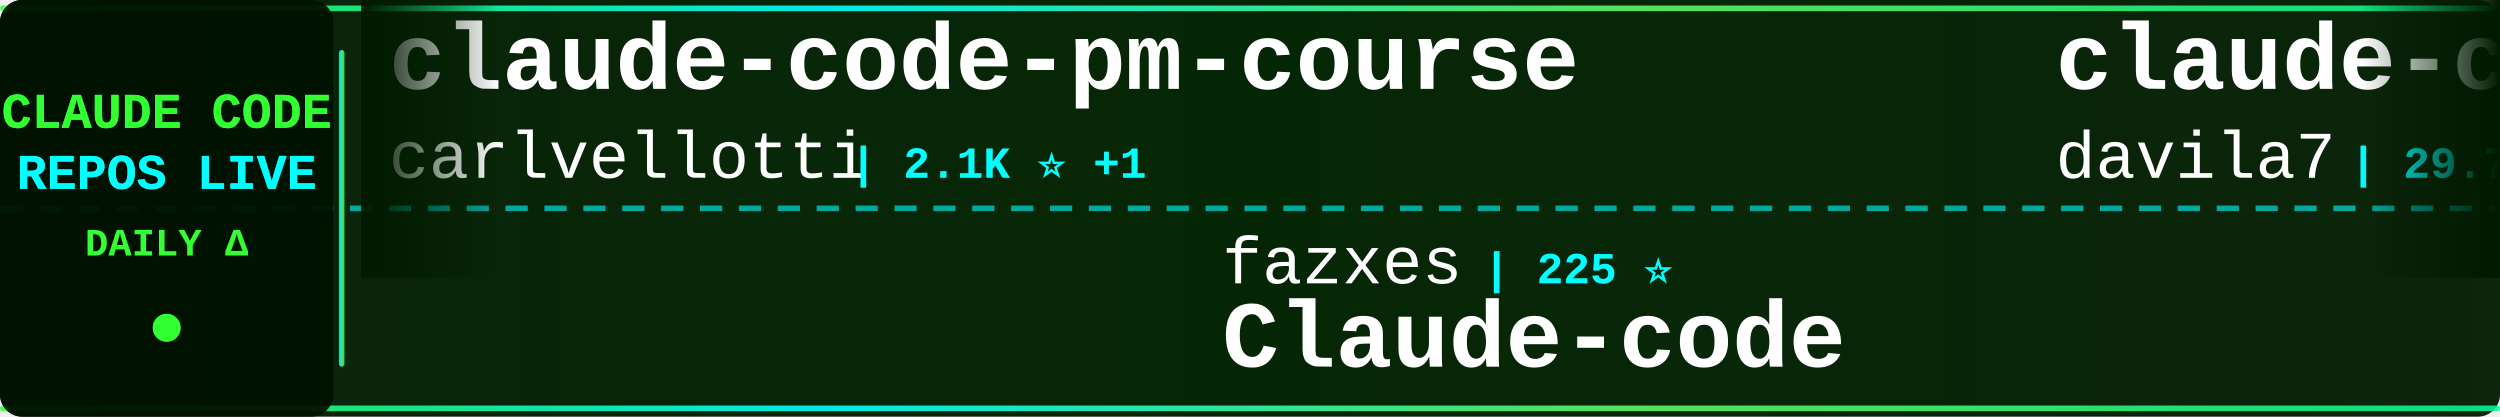
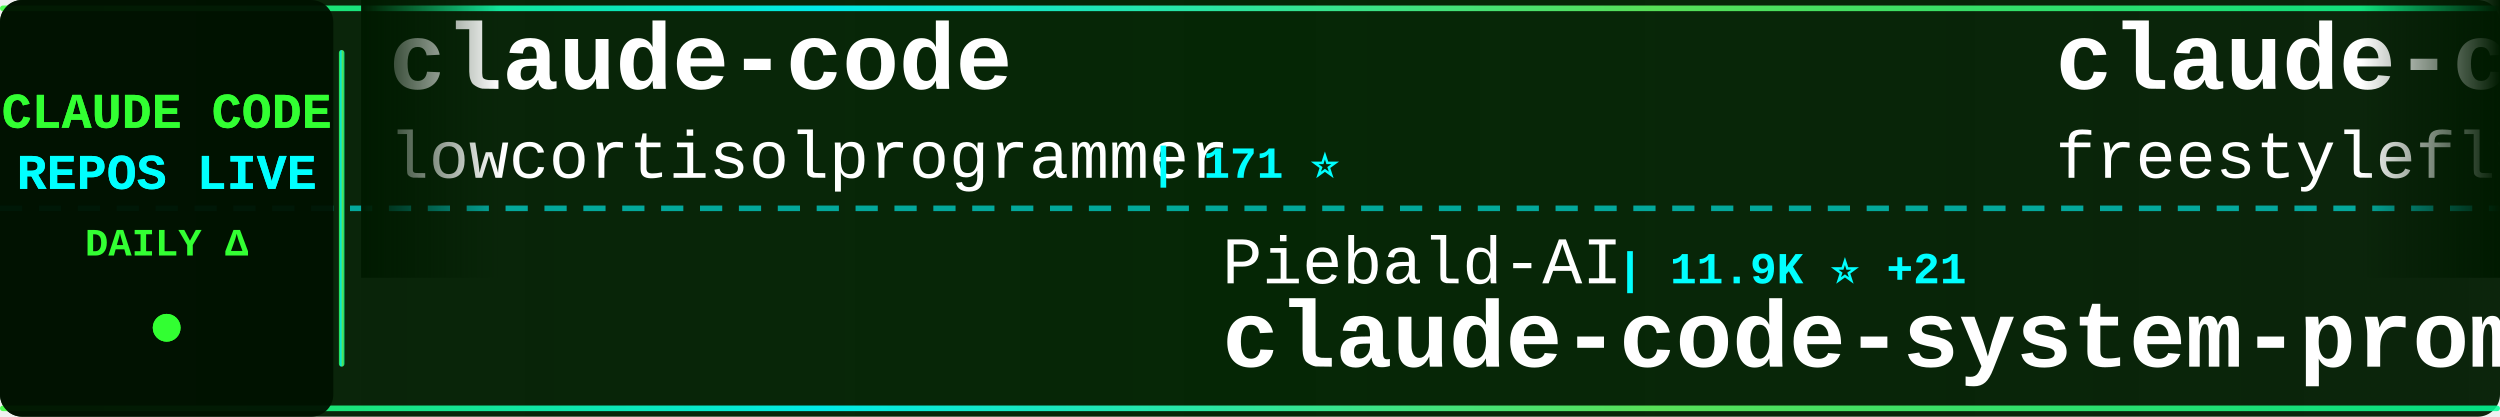
<svg xmlns="http://www.w3.org/2000/svg" width="900" height="150">
  <defs>
    <linearGradient id="tickerBg" x1="0%" y1="0%" x2="100%" y2="0%">
      <stop offset="0%" style="stop-color:#001a00;stop-opacity:0.95" />
      <stop offset="50%" style="stop-color:#002200;stop-opacity:0.98" />
      <stop offset="100%" style="stop-color:#001a00;stop-opacity:0.95" />
    </linearGradient>
    <linearGradient id="borderGrad" x1="0%" y1="0%" x2="100%" y2="0%">
      <stop offset="0%" style="stop-color:#33ff33;stop-opacity:0.85">
        <animate attributeName="stop-opacity" values="0.85;1;0.85" dur="2s" repeatCount="indefinite" />
      </stop>
      <stop offset="33%" style="stop-color:#00ffff;stop-opacity:0.9">
        <animate attributeName="stop-opacity" values="0.9;1;0.9" dur="2.2s" repeatCount="indefinite" />
      </stop>
      <stop offset="66%" style="stop-color:#66ff66;stop-opacity:0.85">
        <animate attributeName="stop-opacity" values="0.85;1;0.85" dur="1.8s" repeatCount="indefinite" />
      </stop>
      <stop offset="100%" style="stop-color:#00ff99;stop-opacity:0.85">
        <animate attributeName="stop-opacity" values="0.85;1;0.85" dur="2s" repeatCount="indefinite" />
      </stop>
    </linearGradient>
    <filter id="textGlow">
      <feGaussianBlur stdDeviation="0.1" result="coloredBlur" />
      <feMerge>
        <feMergeNode in="coloredBlur" />
        <feMergeNode in="SourceGraphic" />
      </feMerge>
    </filter>
    <filter id="metricGlow">
      <feGaussianBlur stdDeviation="0.2" result="coloredBlur" />
      <feMerge>
        <feMergeNode in="coloredBlur" />
        <feMergeNode in="SourceGraphic" />
      </feMerge>
    </filter>
    <linearGradient id="leftFade" x1="0%" y1="0%" x2="100%" y2="0%">
      <stop offset="0%" style="stop-color:#001a00;stop-opacity:1" />
      <stop offset="100%" style="stop-color:#001a00;stop-opacity:0" />
    </linearGradient>
    <linearGradient id="rightFade" x1="0%" y1="0%" x2="100%" y2="0%">
      <stop offset="0%" style="stop-color:#001a00;stop-opacity:0" />
      <stop offset="100%" style="stop-color:#001a00;stop-opacity:1" />
    </linearGradient>
  </defs>
  <rect width="900" height="150" fill="url(#tickerBg)" rx="8" />
  <rect x="0" y="2" width="900" height="2" fill="url(#borderGrad)" rx="1" />
  <rect x="0" y="146" width="900" height="2" fill="url(#borderGrad)" rx="1" />
  <line x1="0" y1="75" x2="900" y2="75" stroke="#00ffff" stroke-width="2" stroke-dasharray="8 6" opacity="0.6" />
  <rect x="0" y="0" width="120" height="150" fill="#001100" opacity="0.95" rx="8" />
  <text x="60" y="46" font-family="'Courier New', monospace" font-size="18" font-weight="bold" fill="#33ff33" text-anchor="middle" filter="url(#textGlow)">
    CLAUDE CODE
  </text>
  <text x="60" y="68" font-family="'Courier New', monospace" font-size="18" font-weight="bold" fill="#00ffff" text-anchor="middle" filter="url(#textGlow)">
    REPOS LIVE
  </text>
  <text x="60" y="92" font-family="'Courier New', monospace" font-size="14" font-weight="bold" fill="#33ff33" text-anchor="middle">
    DAILY Δ
  </text>
  <circle cx="60" cy="118" r="5" fill="#33ff33" filter="url(#metricGlow)">
    <animate attributeName="r" values="4;6;4" dur="1.5s" repeatCount="indefinite" />
    <animate attributeName="opacity" values="0.6;1;0.6" dur="1.5s" repeatCount="indefinite" />
  </circle>
  <rect x="122" y="18" width="2" height="114" fill="url(#borderGrad)" rx="1" />
  <clipPath id="tickerClip">
    <rect x="130" y="0" width="770" height="150" />
  </clipPath>
  <g clip-path="url(#tickerClip)">
    <g id="tickerItems">
      <animateTransform attributeName="transform" attributeType="XML" type="translate" from="0 0" to="-3000 0" dur="54s" repeatCount="indefinite" />
      <g transform="translate(0, 0)">
-         <text x="140" y="32" font-family="'Courier New', monospace" font-size="34" font-weight="bold" fill="#ffffff">claude-code-pm-course</text>
-         <text x="140" y="64" font-family="'Courier New', monospace" font-size="24" font-weight="normal" fill="#ffffff" opacity="1.0">carlvellotti</text>
-         <text x="306" y="64" font-family="'Courier New', monospace" font-size="16" font-weight="bold" fill="#00ffff"> | 2.1K ⭐ +1</text>
+         <text x="140" y="32" font-family="'Courier New', monospace" font-size="34" font-weight="bold" fill="#ffffff">claude-code</text>
+         <text x="140" y="64" font-family="'Courier New', monospace" font-size="24" font-weight="normal" fill="#ffffff" opacity="1.0">lowcortisolprogrammer</text>
+         <text x="414" y="64" font-family="'Courier New', monospace" font-size="16" font-weight="bold" fill="#00ffff"> | 171 ⭐</text>
      </g>
      <g transform="translate(300, 0)">
-         <text x="140" y="102" font-family="'Courier New', monospace" font-size="24" font-weight="normal" fill="#ffffff" opacity="1.0">fazxes</text>
-         <text x="234" y="102" font-family="'Courier New', monospace" font-size="16" font-weight="bold" fill="#00ffff"> | 225 ⭐</text>
-         <text x="140" y="132" font-family="'Courier New', monospace" font-size="34" font-weight="bold" fill="#ffffff">Claude-code</text>
+         <text x="140" y="102" font-family="'Courier New', monospace" font-size="24" font-weight="normal" fill="#ffffff" opacity="1.0">Piebald-AI</text>
+         <text x="282" y="102" font-family="'Courier New', monospace" font-size="16" font-weight="bold" fill="#00ffff"> | 11.9K ⭐ +21</text>
+         <text x="140" y="132" font-family="'Courier New', monospace" font-size="34" font-weight="bold" fill="#ffffff">claude-code-system-promp...</text>
      </g>
      <g transform="translate(600, 0)">
-         <text x="140" y="32" font-family="'Courier New', monospace" font-size="34" font-weight="bold" fill="#ffffff">claude-code-templates</text>
-         <text x="140" y="64" font-family="'Courier New', monospace" font-size="24" font-weight="normal" fill="#ffffff" opacity="1.0">davila7</text>
-         <text x="246" y="64" font-family="'Courier New', monospace" font-size="16" font-weight="bold" fill="#00ffff"> | 29.7K ⭐ +35</text>
+         <text x="140" y="32" font-family="'Courier New', monospace" font-size="34" font-weight="bold" fill="#ffffff">claude-code</text>
+         <text x="140" y="64" font-family="'Courier New', monospace" font-size="24" font-weight="normal" fill="#ffffff" opacity="1.0">freestylefly</text>
+         <text x="306" y="64" font-family="'Courier New', monospace" font-size="16" font-weight="bold" fill="#00ffff"> | 128 ⭐</text>
      </g>
      <g transform="translate(900, 0)">
-         <text x="140" y="102" font-family="'Courier New', monospace" font-size="24" font-weight="normal" fill="#ffffff" opacity="1.0">RichardAtCT</text>
-         <text x="294" y="102" font-family="'Courier New', monospace" font-size="16" font-weight="bold" fill="#00ffff"> | 2.7K ⭐ +1</text>
-         <text x="140" y="132" font-family="'Courier New', monospace" font-size="34" font-weight="bold" fill="#ffffff">claude-code-telegram</text>
+         <text x="140" y="102" font-family="'Courier New', monospace" font-size="24" font-weight="normal" fill="#ffffff" opacity="1.0">shareAI-lab</text>
+         <text x="294" y="102" font-family="'Courier New', monospace" font-size="16" font-weight="bold" fill="#00ffff"> | 71.5K ⭐ +92</text>
+         <text x="140" y="132" font-family="'Courier New', monospace" font-size="34" font-weight="bold" fill="#ffffff">learn-claude-code</text>
      </g>
      <g transform="translate(1200, 0)">
-         <text x="140" y="32" font-family="'Courier New', monospace" font-size="34" font-weight="bold" fill="#ffffff">claude-coder</text>
-         <text x="140" y="64" font-family="'Courier New', monospace" font-size="24" font-weight="normal" fill="#ffffff" opacity="1.0">kodu-ai</text>
-         <text x="246" y="64" font-family="'Courier New', monospace" font-size="16" font-weight="bold" fill="#00ffff"> | 5.3K ⭐</text>
+         <text x="140" y="32" font-family="'Courier New', monospace" font-size="34" font-weight="bold" fill="#ffffff">Claude-code</text>
+         <text x="140" y="64" font-family="'Courier New', monospace" font-size="24" font-weight="normal" fill="#ffffff" opacity="1.0">zstmfhy</text>
+         <text x="246" y="64" font-family="'Courier New', monospace" font-size="16" font-weight="bold" fill="#00ffff"> | 190 ⭐</text>
      </g>
      <g transform="translate(1500, 0)">
-         <text x="140" y="102" font-family="'Courier New', monospace" font-size="24" font-weight="normal" fill="#ffffff" opacity="1.0">pedrohcgs</text>
-         <text x="270" y="102" font-family="'Courier New', monospace" font-size="16" font-weight="bold" fill="#00ffff"> | 1.4K ⭐</text>
-         <text x="140" y="132" font-family="'Courier New', monospace" font-size="34" font-weight="bold" fill="#ffffff">claude-code-my-workflow</text>
+         <text x="140" y="102" font-family="'Courier New', monospace" font-size="24" font-weight="normal" fill="#ffffff" opacity="1.0">VILA-Lab</text>
+         <text x="258" y="102" font-family="'Courier New', monospace" font-size="16" font-weight="bold" fill="#00ffff"> | 2.0K ⭐ +10</text>
+         <text x="140" y="132" font-family="'Courier New', monospace" font-size="34" font-weight="bold" fill="#ffffff">Dive-into-Claude-Code</text>
      </g>
      <g transform="translate(1800, 0)">
-         <text x="140" y="32" font-family="'Courier New', monospace" font-size="34" font-weight="bold" fill="#ffffff">claude-code-prompts</text>
-         <text x="140" y="64" font-family="'Courier New', monospace" font-size="24" font-weight="normal" fill="#ffffff" opacity="1.0">repowise-dev</text>
-         <text x="306" y="64" font-family="'Courier New', monospace" font-size="16" font-weight="bold" fill="#00ffff"> | 1.2K ⭐ +2</text>
+         <text x="140" y="32" font-family="'Courier New', monospace" font-size="34" font-weight="bold" fill="#ffffff">my-claude-code-setup</text>
+         <text x="140" y="64" font-family="'Courier New', monospace" font-size="24" font-weight="normal" fill="#ffffff" opacity="1.0">centminmod</text>
+         <text x="282" y="64" font-family="'Courier New', monospace" font-size="16" font-weight="bold" fill="#00ffff"> | 2.5K ⭐ +4</text>
      </g>
      <g transform="translate(2100, 0)">
-         <text x="140" y="102" font-family="'Courier New', monospace" font-size="24" font-weight="normal" fill="#ffffff" opacity="1.0">Yuyz0112</text>
-         <text x="258" y="102" font-family="'Courier New', monospace" font-size="16" font-weight="bold" fill="#00ffff"> | 2.4K ⭐</text>
-         <text x="140" y="132" font-family="'Courier New', monospace" font-size="34" font-weight="bold" fill="#ffffff">claude-code-reverse</text>
-       </g>
-       <g transform="translate(2400, 0)">
-         <text x="140" y="32" font-family="'Courier New', monospace" font-size="34" font-weight="bold" fill="#ffffff">awesome-claude-code-suba...</text>
-         <text x="140" y="64" font-family="'Courier New', monospace" font-size="24" font-weight="normal" fill="#ffffff" opacity="1.0">VoltAgent</text>
-         <text x="270" y="64" font-family="'Courier New', monospace" font-size="16" font-weight="bold" fill="#00ffff"> | 23.5K ⭐ +34</text>
-       </g>
-       <g transform="translate(2700, 0)">
        <text x="140" y="102" font-family="'Courier New', monospace" font-size="24" font-weight="normal" fill="#ffffff" opacity="1.0">T-Lab-CUHKSZ</text>
        <text x="306" y="102" font-family="'Courier New', monospace" font-size="16" font-weight="bold" fill="#00ffff"> | 326 ⭐</text>
        <text x="140" y="132" font-family="'Courier New', monospace" font-size="34" font-weight="bold" fill="#ffffff">claude-code</text>
      </g>
+       <g transform="translate(2400, 0)">
+         <text x="140" y="32" font-family="'Courier New', monospace" font-size="34" font-weight="bold" fill="#ffffff">claude-code</text>
+         <text x="140" y="64" font-family="'Courier New', monospace" font-size="24" font-weight="normal" fill="#ffffff" opacity="1.0">VineeTagarwaL-code</text>
+         <text x="378" y="64" font-family="'Courier New', monospace" font-size="16" font-weight="bold" fill="#00ffff"> | 274 ⭐</text>
+       </g>
+       <g transform="translate(2700, 0)">
+         <text x="140" y="102" font-family="'Courier New', monospace" font-size="24" font-weight="normal" fill="#ffffff" opacity="1.0">krusemediallc</text>
+         <text x="318" y="102" font-family="'Courier New', monospace" font-size="16" font-weight="bold" fill="#00ffff"> | 1.0K ⭐ +5</text>
+         <text x="140" y="132" font-family="'Courier New', monospace" font-size="34" font-weight="bold" fill="#ffffff">arcads-claude-code</text>
+       </g>
      <g transform="translate(3000, 0)">
-         <text x="140" y="32" font-family="'Courier New', monospace" font-size="34" font-weight="bold" fill="#ffffff">claude-code-pm-course</text>
-         <text x="140" y="64" font-family="'Courier New', monospace" font-size="24" font-weight="normal" fill="#ffffff" opacity="1.0">carlvellotti</text>
-         <text x="306" y="64" font-family="'Courier New', monospace" font-size="16" font-weight="bold" fill="#00ffff"> | 2.1K ⭐ +1</text>
+         <text x="140" y="32" font-family="'Courier New', monospace" font-size="34" font-weight="bold" fill="#ffffff">claude-code</text>
+         <text x="140" y="64" font-family="'Courier New', monospace" font-size="24" font-weight="normal" fill="#ffffff" opacity="1.0">lowcortisolprogrammer</text>
+         <text x="414" y="64" font-family="'Courier New', monospace" font-size="16" font-weight="bold" fill="#00ffff"> | 171 ⭐</text>
      </g>
      <g transform="translate(3300, 0)">
-         <text x="140" y="102" font-family="'Courier New', monospace" font-size="24" font-weight="normal" fill="#ffffff" opacity="1.0">fazxes</text>
-         <text x="234" y="102" font-family="'Courier New', monospace" font-size="16" font-weight="bold" fill="#00ffff"> | 225 ⭐</text>
-         <text x="140" y="132" font-family="'Courier New', monospace" font-size="34" font-weight="bold" fill="#ffffff">Claude-code</text>
+         <text x="140" y="102" font-family="'Courier New', monospace" font-size="24" font-weight="normal" fill="#ffffff" opacity="1.0">Piebald-AI</text>
+         <text x="282" y="102" font-family="'Courier New', monospace" font-size="16" font-weight="bold" fill="#00ffff"> | 11.9K ⭐ +21</text>
+         <text x="140" y="132" font-family="'Courier New', monospace" font-size="34" font-weight="bold" fill="#ffffff">claude-code-system-promp...</text>
      </g>
      <g transform="translate(3600, 0)">
-         <text x="140" y="32" font-family="'Courier New', monospace" font-size="34" font-weight="bold" fill="#ffffff">claude-code-templates</text>
-         <text x="140" y="64" font-family="'Courier New', monospace" font-size="24" font-weight="normal" fill="#ffffff" opacity="1.0">davila7</text>
-         <text x="246" y="64" font-family="'Courier New', monospace" font-size="16" font-weight="bold" fill="#00ffff"> | 29.7K ⭐ +35</text>
+         <text x="140" y="32" font-family="'Courier New', monospace" font-size="34" font-weight="bold" fill="#ffffff">claude-code</text>
+         <text x="140" y="64" font-family="'Courier New', monospace" font-size="24" font-weight="normal" fill="#ffffff" opacity="1.0">freestylefly</text>
+         <text x="306" y="64" font-family="'Courier New', monospace" font-size="16" font-weight="bold" fill="#00ffff"> | 128 ⭐</text>
      </g>
      <g transform="translate(3900, 0)">
-         <text x="140" y="102" font-family="'Courier New', monospace" font-size="24" font-weight="normal" fill="#ffffff" opacity="1.0">RichardAtCT</text>
-         <text x="294" y="102" font-family="'Courier New', monospace" font-size="16" font-weight="bold" fill="#00ffff"> | 2.7K ⭐ +1</text>
-         <text x="140" y="132" font-family="'Courier New', monospace" font-size="34" font-weight="bold" fill="#ffffff">claude-code-telegram</text>
+         <text x="140" y="102" font-family="'Courier New', monospace" font-size="24" font-weight="normal" fill="#ffffff" opacity="1.0">shareAI-lab</text>
+         <text x="294" y="102" font-family="'Courier New', monospace" font-size="16" font-weight="bold" fill="#00ffff"> | 71.5K ⭐ +92</text>
+         <text x="140" y="132" font-family="'Courier New', monospace" font-size="34" font-weight="bold" fill="#ffffff">learn-claude-code</text>
      </g>
    </g>
  </g>
  <rect x="130" y="0" width="50" height="100" fill="url(#leftFade)" />
  <rect x="850" y="0" width="50" height="100" fill="url(#rightFade)" />
</svg>
